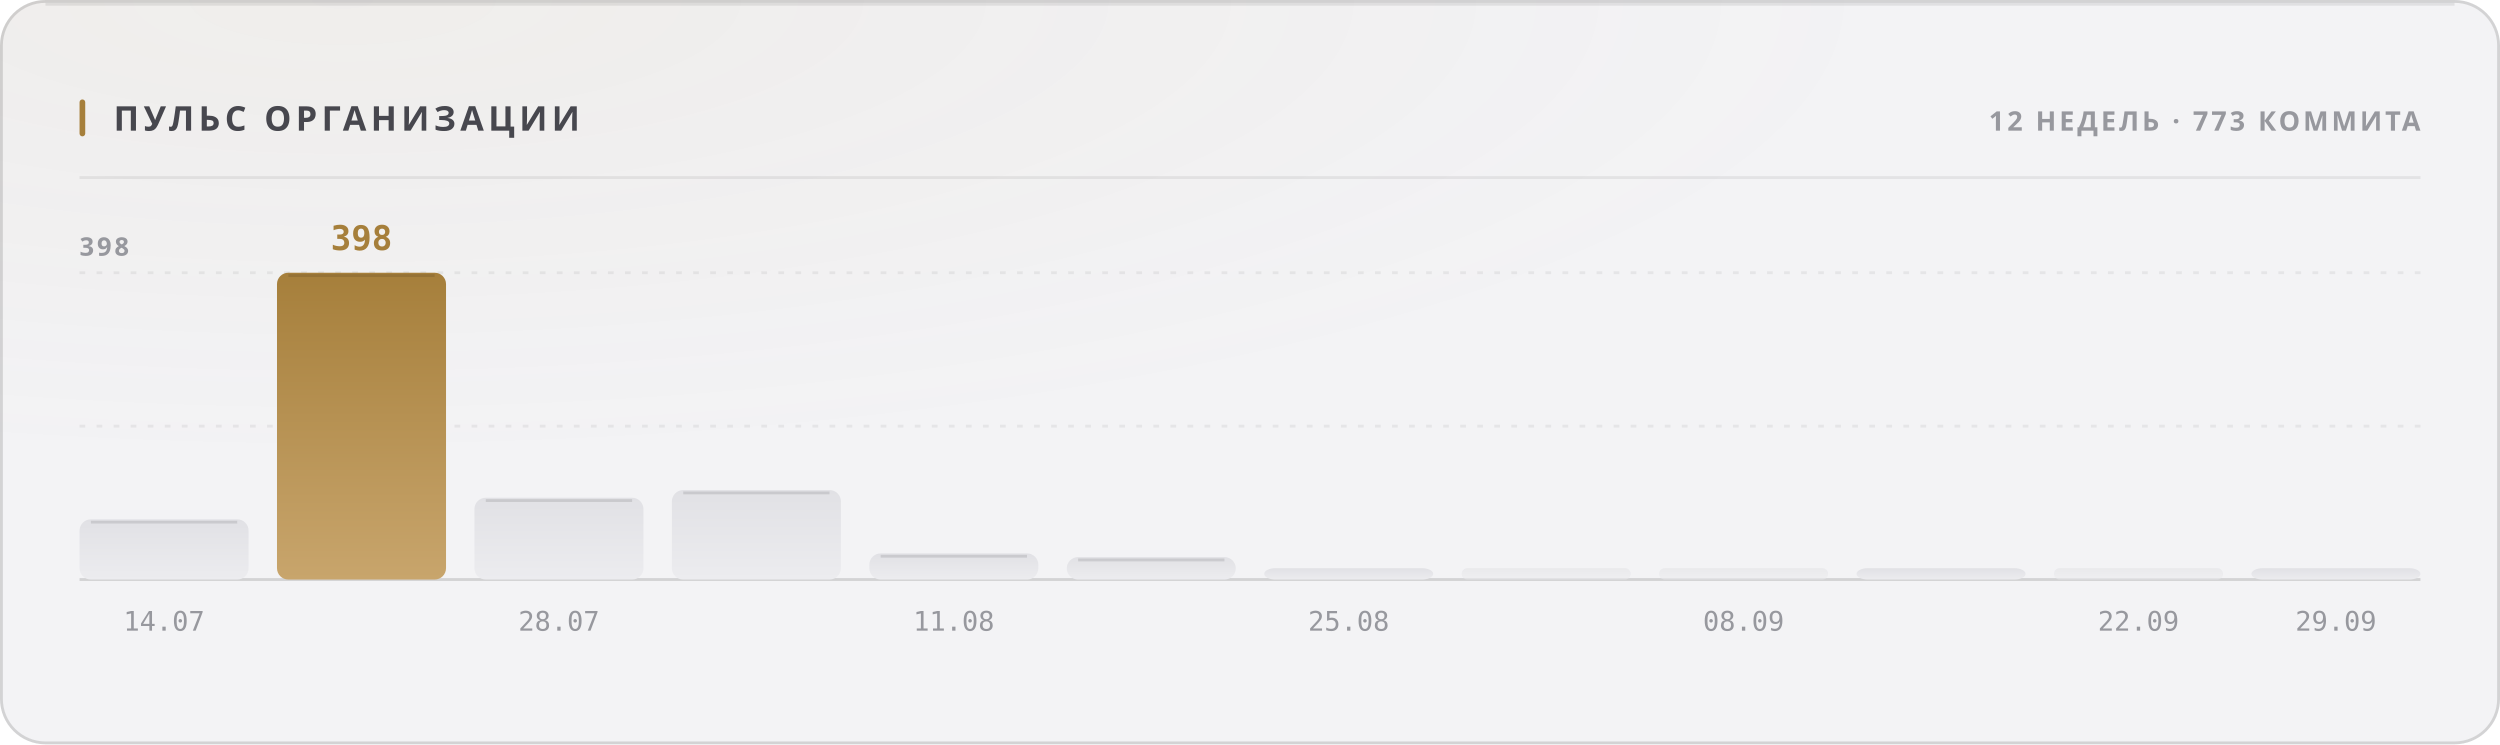
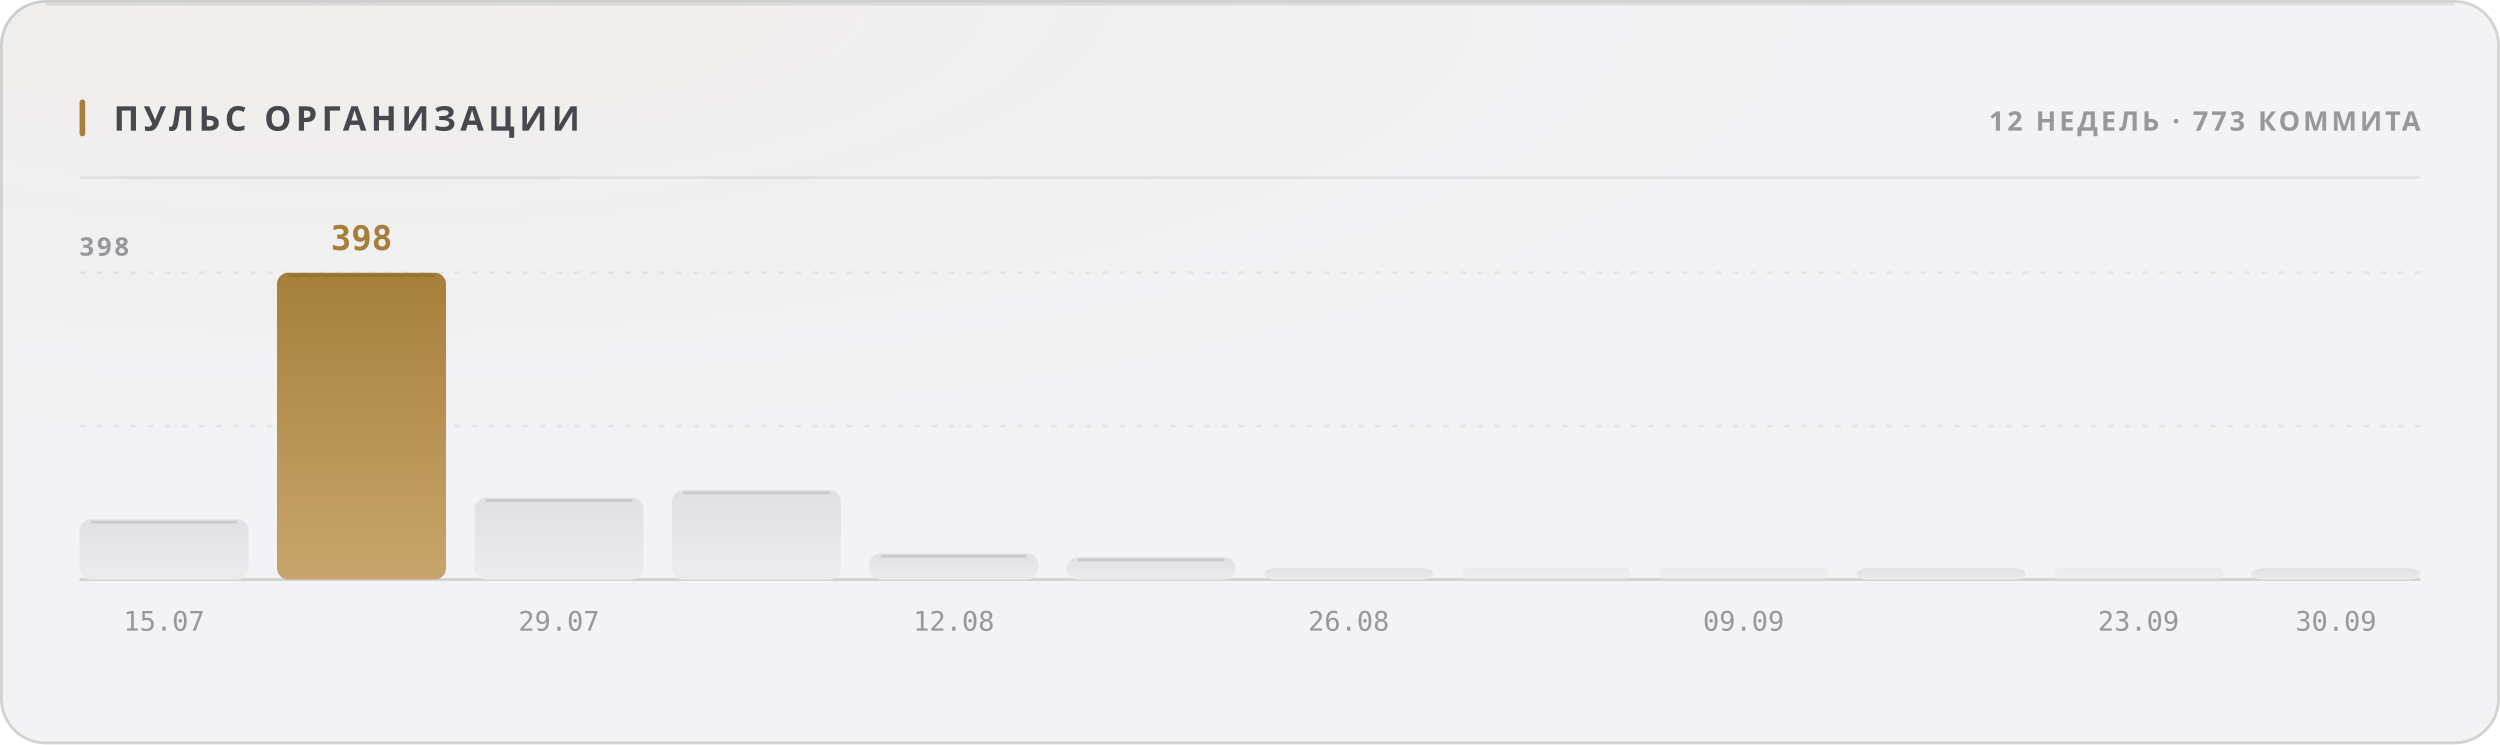
<svg xmlns="http://www.w3.org/2000/svg" width="880" height="262" viewBox="0 0 880 262" role="img">
  <style>
  text { font-family: -apple-system, BlinkMacSystemFont, 'Segoe UI', 'Noto Sans', Helvetica, Arial, sans-serif; }
  .mono { font-family: ui-monospace, 'SF Mono', 'Cascadia Mono', 'DejaVu Sans Mono', Menlo, Consolas, monospace; font-variant-numeric: tabular-nums; }
  .caps { letter-spacing: .1em; text-transform: uppercase; }

  @keyframes sheen  { from { transform: translateX(-120%); } to { transform: translateX(260%); } }
  @keyframes rise   { from { opacity: 0; transform: translateY(6px); } to { opacity: 1; transform: none; } }
  @keyframes slide  { from { opacity: 0; transform: translateX(-8px); } to { opacity: 1; transform: none; } }
  @keyframes grow   { from { transform: scaleY(0); } to { transform: scaleY(1); } }
  @keyframes widen  { from { transform: scaleX(0); } to { transform: scaleX(1); } }
  @keyframes draw   { from { stroke-dashoffset: 200; } to { stroke-dashoffset: 0; } }

  .sheen { animation: sheen 5.5s cubic-bezier(.45,0,.2,1) infinite; }
  .rise  { animation: rise .5s cubic-bezier(.16,1,.3,1) both; }
  .slide { animation: slide .42s cubic-bezier(.16,1,.3,1) both; }
  .bar   { transform-box: fill-box; transform-origin: 50% 100%;
           animation: grow .62s cubic-bezier(.16,1,.3,1) both; }
  .fill  { transform-box: fill-box; transform-origin: 0% 50%;
           animation: widen .8s cubic-bezier(.16,1,.3,1) both; }
  /* The hidden start state lives in the keyframes, never in the static rule.
     A renderer that ignores CSS animations then falls back to the FINISHED
     state — a drawn line, visible text — instead of an empty panel. */
  .spark { stroke-dasharray: 200;
           animation: draw 1.1s cubic-bezier(.16,1,.3,1) both; }

  @media (prefers-reduced-motion: reduce) {
    .sheen { animation: none; opacity: 0; }
    .rise, .slide, .bar, .fill, .spark { animation: none; opacity: 1; transform: none;
                                         stroke-dashoffset: 0; }
  }</style>
  <defs>
    <filter id="grain1" x="0" y="0" width="100%" height="100%">
      <feTurbulence type="fractalNoise" baseFrequency="0.82" numOctaves="3" stitchTiles="stitch" />
      <feColorMatrix type="saturate" values="0" />
    </filter>
    <radialGradient id="wash2" cx="14%" cy="0%" r="62%">
      <stop offset="0%" stop-color="#a67f3b" stop-opacity="0.05" />
      <stop offset="100%" stop-color="#a67f3b" stop-opacity="0" />
    </radialGradient>
    <linearGradient id="barfill3" x1="0" y1="0" x2="0" y2="1">
      <stop offset="0%" stop-color="#e1e1e5" />
      <stop offset="100%" stop-color="#ececef" />
    </linearGradient>
    <linearGradient id="barfill4" x1="0" y1="0" x2="0" y2="1">
      <stop offset="0%" stop-color="#a67f3b" />
      <stop offset="100%" stop-color="#c8a56c" />
    </linearGradient>
    <linearGradient id="barfill5" x1="0" y1="0" x2="0" y2="1">
      <stop offset="0%" stop-color="#e1e1e5" />
      <stop offset="100%" stop-color="#ececef" />
    </linearGradient>
    <linearGradient id="barfill6" x1="0" y1="0" x2="0" y2="1">
      <stop offset="0%" stop-color="#e1e1e5" />
      <stop offset="100%" stop-color="#ececef" />
    </linearGradient>
    <linearGradient id="barfill7" x1="0" y1="0" x2="0" y2="1">
      <stop offset="0%" stop-color="#e1e1e5" />
      <stop offset="100%" stop-color="#ececef" />
    </linearGradient>
    <linearGradient id="barfill8" x1="0" y1="0" x2="0" y2="1">
      <stop offset="0%" stop-color="#e1e1e5" />
      <stop offset="100%" stop-color="#ececef" />
    </linearGradient>
    <linearGradient id="barfill9" x1="0" y1="0" x2="0" y2="1">
      <stop offset="0%" stop-color="#e1e1e5" />
      <stop offset="100%" stop-color="#ececef" />
    </linearGradient>
    <linearGradient id="barfill10" x1="0" y1="0" x2="0" y2="1">
      <stop offset="0%" stop-color="#e1e1e5" />
      <stop offset="100%" stop-color="#ececef" />
    </linearGradient>
    <linearGradient id="barfill11" x1="0" y1="0" x2="0" y2="1">
      <stop offset="0%" stop-color="#e1e1e5" />
      <stop offset="100%" stop-color="#ececef" />
    </linearGradient>
    <linearGradient id="barfill12" x1="0" y1="0" x2="0" y2="1">
      <stop offset="0%" stop-color="#e1e1e5" />
      <stop offset="100%" stop-color="#ececef" />
    </linearGradient>
    <linearGradient id="barfill13" x1="0" y1="0" x2="0" y2="1">
      <stop offset="0%" stop-color="#e1e1e5" />
      <stop offset="100%" stop-color="#ececef" />
    </linearGradient>
    <linearGradient id="barfill14" x1="0" y1="0" x2="0" y2="1">
      <stop offset="0%" stop-color="#e1e1e5" />
      <stop offset="100%" stop-color="#ececef" />
    </linearGradient>
  </defs>
  <rect width="880" height="262" rx="16" fill="#f3f3f5" />
  <rect width="880" height="262" rx="16" fill="url(#wash2)" />
  <rect width="880" height="262" rx="16" filter="url(#grain1)" opacity="0.035" style="mix-blend-mode:overlay" />
  <rect x=".5" y=".5" width="879" height="261" rx="15.5" fill="none" stroke="rgba(10,10,12,0.14)" />
  <path d="M16 1.5 H864" stroke="rgba(10,10,12,0.08)" stroke-width="1" fill="none" />
  <rect x="28" y="35" width="2" height="13" rx="1" fill="#a67f3b" />
  <text x="40" y="46" font-size="12" font-weight="700" fill="#47474e" letter-spacing="0.13em">ПУЛЬС ОРГАНИЗАЦИИ</text>
  <text x="852" y="46" font-size="9.5" font-weight="600" fill="#97989e" text-anchor="end" letter-spacing="0.11em">12 НЕДЕЛЬ · 773 КОММИТА</text>
  <path d="M28 62.5 H852" stroke="rgba(10,10,12,0.07)" stroke-width="1" />
  <path d="M28 150.0 H852" stroke="rgba(10,10,12,0.06)" stroke-width="1" stroke-dasharray="2 4" />
  <path d="M28 96.0 H852" stroke="rgba(10,10,12,0.06)" stroke-width="1" stroke-dasharray="2 4" />
  <path d="M28 204 H852" stroke="rgba(10,10,12,0.14)" stroke-width="1" />
  <text x="28" y="90" font-size="9" font-weight="600" fill="#97989e" letter-spacing="0.11em">398</text>
  <rect class="bar" x="28.0" y="182.8" width="59.5" height="21.2" rx="4" fill="url(#barfill3)" opacity="1" style="animation-delay:0s" />
  <path d="M32.0 183.8 H83.5" stroke="rgba(10,10,12,0.11)" stroke-width="1" />
-   <text x="57.75" y="222" font-size="9.5" font-weight="400" fill="#97989e" text-anchor="middle" class="mono">14.07</text>
+   <text x="57.75" y="222" font-size="9.5" font-weight="400" fill="#97989e" text-anchor="middle" class="mono">15.07</text>
  <rect class="bar" x="97.5" y="96.0" width="59.5" height="108.0" rx="4" fill="url(#barfill4)" opacity="1" style="animation-delay:0.038s" />
  <path d="M101.5 97.0 H153.0" stroke="rgba(10,10,12,0.11)" stroke-width="1" />
  <text x="127.25" y="88" font-size="12" font-weight="700" fill="#a67f3b" text-anchor="middle" class="mono rise" opacity="1">398</text>
  <rect class="bar" x="167.0" y="175.2" width="59.5" height="28.8" rx="4" fill="url(#barfill5)" opacity="1" style="animation-delay:0.076s" />
  <path d="M171.0 176.2 H222.5" stroke="rgba(10,10,12,0.11)" stroke-width="1" />
-   <text x="196.75" y="222" font-size="9.5" font-weight="400" fill="#97989e" text-anchor="middle" class="mono">28.07</text>
+   <text x="196.75" y="222" font-size="9.5" font-weight="400" fill="#97989e" text-anchor="middle" class="mono">29.07</text>
  <rect class="bar" x="236.5" y="172.5" width="59.5" height="31.5" rx="4" fill="url(#barfill6)" opacity="1" style="animation-delay:0.114s" />
  <path d="M240.5 173.5 H292.0" stroke="rgba(10,10,12,0.11)" stroke-width="1" />
  <rect class="bar" x="306.0" y="194.8" width="59.5" height="9.2" rx="4" fill="url(#barfill7)" opacity="1" style="animation-delay:0.152s" />
  <path d="M310.0 195.8 H361.5" stroke="rgba(10,10,12,0.11)" stroke-width="1" />
-   <text x="335.75" y="222" font-size="9.5" font-weight="400" fill="#97989e" text-anchor="middle" class="mono">11.08</text>
+   <text x="335.75" y="222" font-size="9.5" font-weight="400" fill="#97989e" text-anchor="middle" class="mono">12.08</text>
  <rect class="bar" x="375.5" y="196.1" width="59.5" height="7.9" rx="4" fill="url(#barfill8)" opacity="1" style="animation-delay:0.19s" />
  <path d="M379.5 197.1 H431.0" stroke="rgba(10,10,12,0.11)" stroke-width="1" />
  <rect class="bar" x="445.0" y="200.0" width="59.5" height="4.0" rx="4" fill="url(#barfill9)" opacity="1" style="animation-delay:0.228s" />
-   <text x="474.75" y="222" font-size="9.5" font-weight="400" fill="#97989e" text-anchor="middle" class="mono">25.08</text>
+   <text x="474.75" y="222" font-size="9.5" font-weight="400" fill="#97989e" text-anchor="middle" class="mono">26.08</text>
  <rect class="bar" x="514.5" y="200.0" width="59.5" height="4.0" rx="2" fill="url(#barfill10)" opacity="0.55" style="animation-delay:0.266s" />
  <rect class="bar" x="584.0" y="200.0" width="59.5" height="4.0" rx="2" fill="url(#barfill11)" opacity="0.55" style="animation-delay:0.304s" />
-   <text x="613.75" y="222" font-size="9.5" font-weight="400" fill="#97989e" text-anchor="middle" class="mono">08.09</text>
+   <text x="613.75" y="222" font-size="9.5" font-weight="400" fill="#97989e" text-anchor="middle" class="mono">09.09</text>
  <rect class="bar" x="653.5" y="200.0" width="59.5" height="4.0" rx="4" fill="url(#barfill12)" opacity="1" style="animation-delay:0.342s" />
  <rect class="bar" x="723.0" y="200.0" width="59.5" height="4.0" rx="2" fill="url(#barfill13)" opacity="0.55" style="animation-delay:0.38s" />
-   <text x="752.75" y="222" font-size="9.5" font-weight="400" fill="#97989e" text-anchor="middle" class="mono">22.09</text>
+   <text x="752.75" y="222" font-size="9.5" font-weight="400" fill="#97989e" text-anchor="middle" class="mono">23.09</text>
  <rect class="bar" x="792.5" y="200.0" width="59.5" height="4.0" rx="4" fill="url(#barfill14)" opacity="1" style="animation-delay:0.418s" />
-   <text x="822.25" y="222" font-size="9.5" font-weight="400" fill="#97989e" text-anchor="middle" class="mono">29.09</text>
+   <text x="822.25" y="222" font-size="9.5" font-weight="400" fill="#97989e" text-anchor="middle" class="mono">30.09</text>
</svg>
